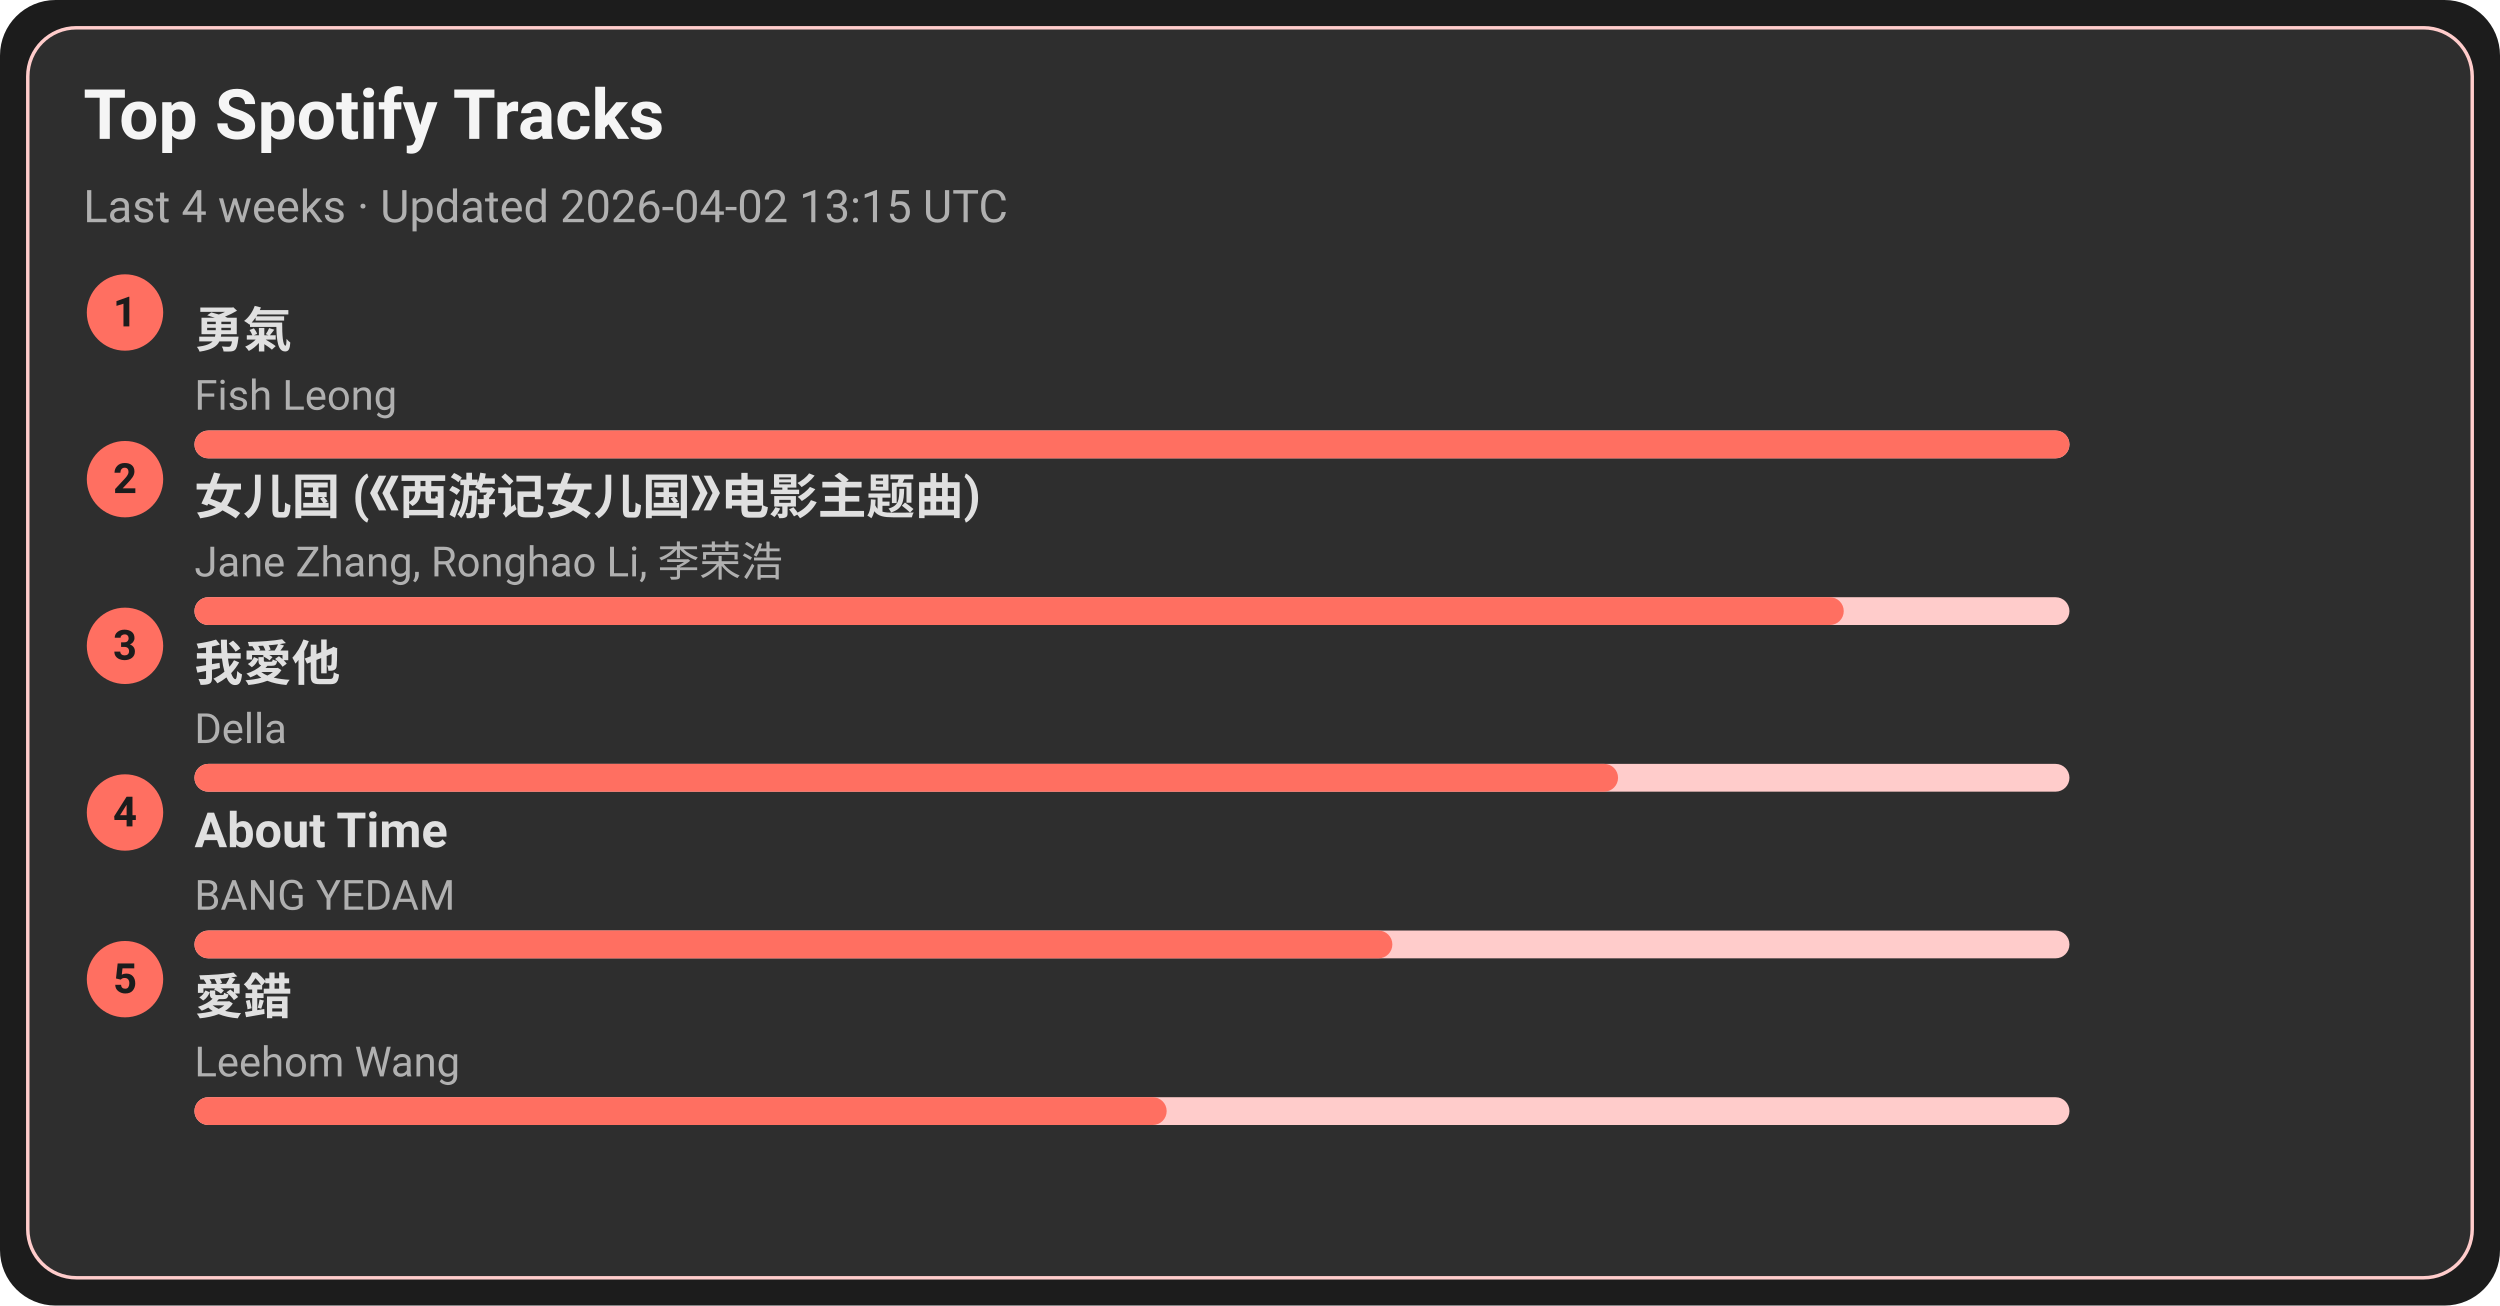
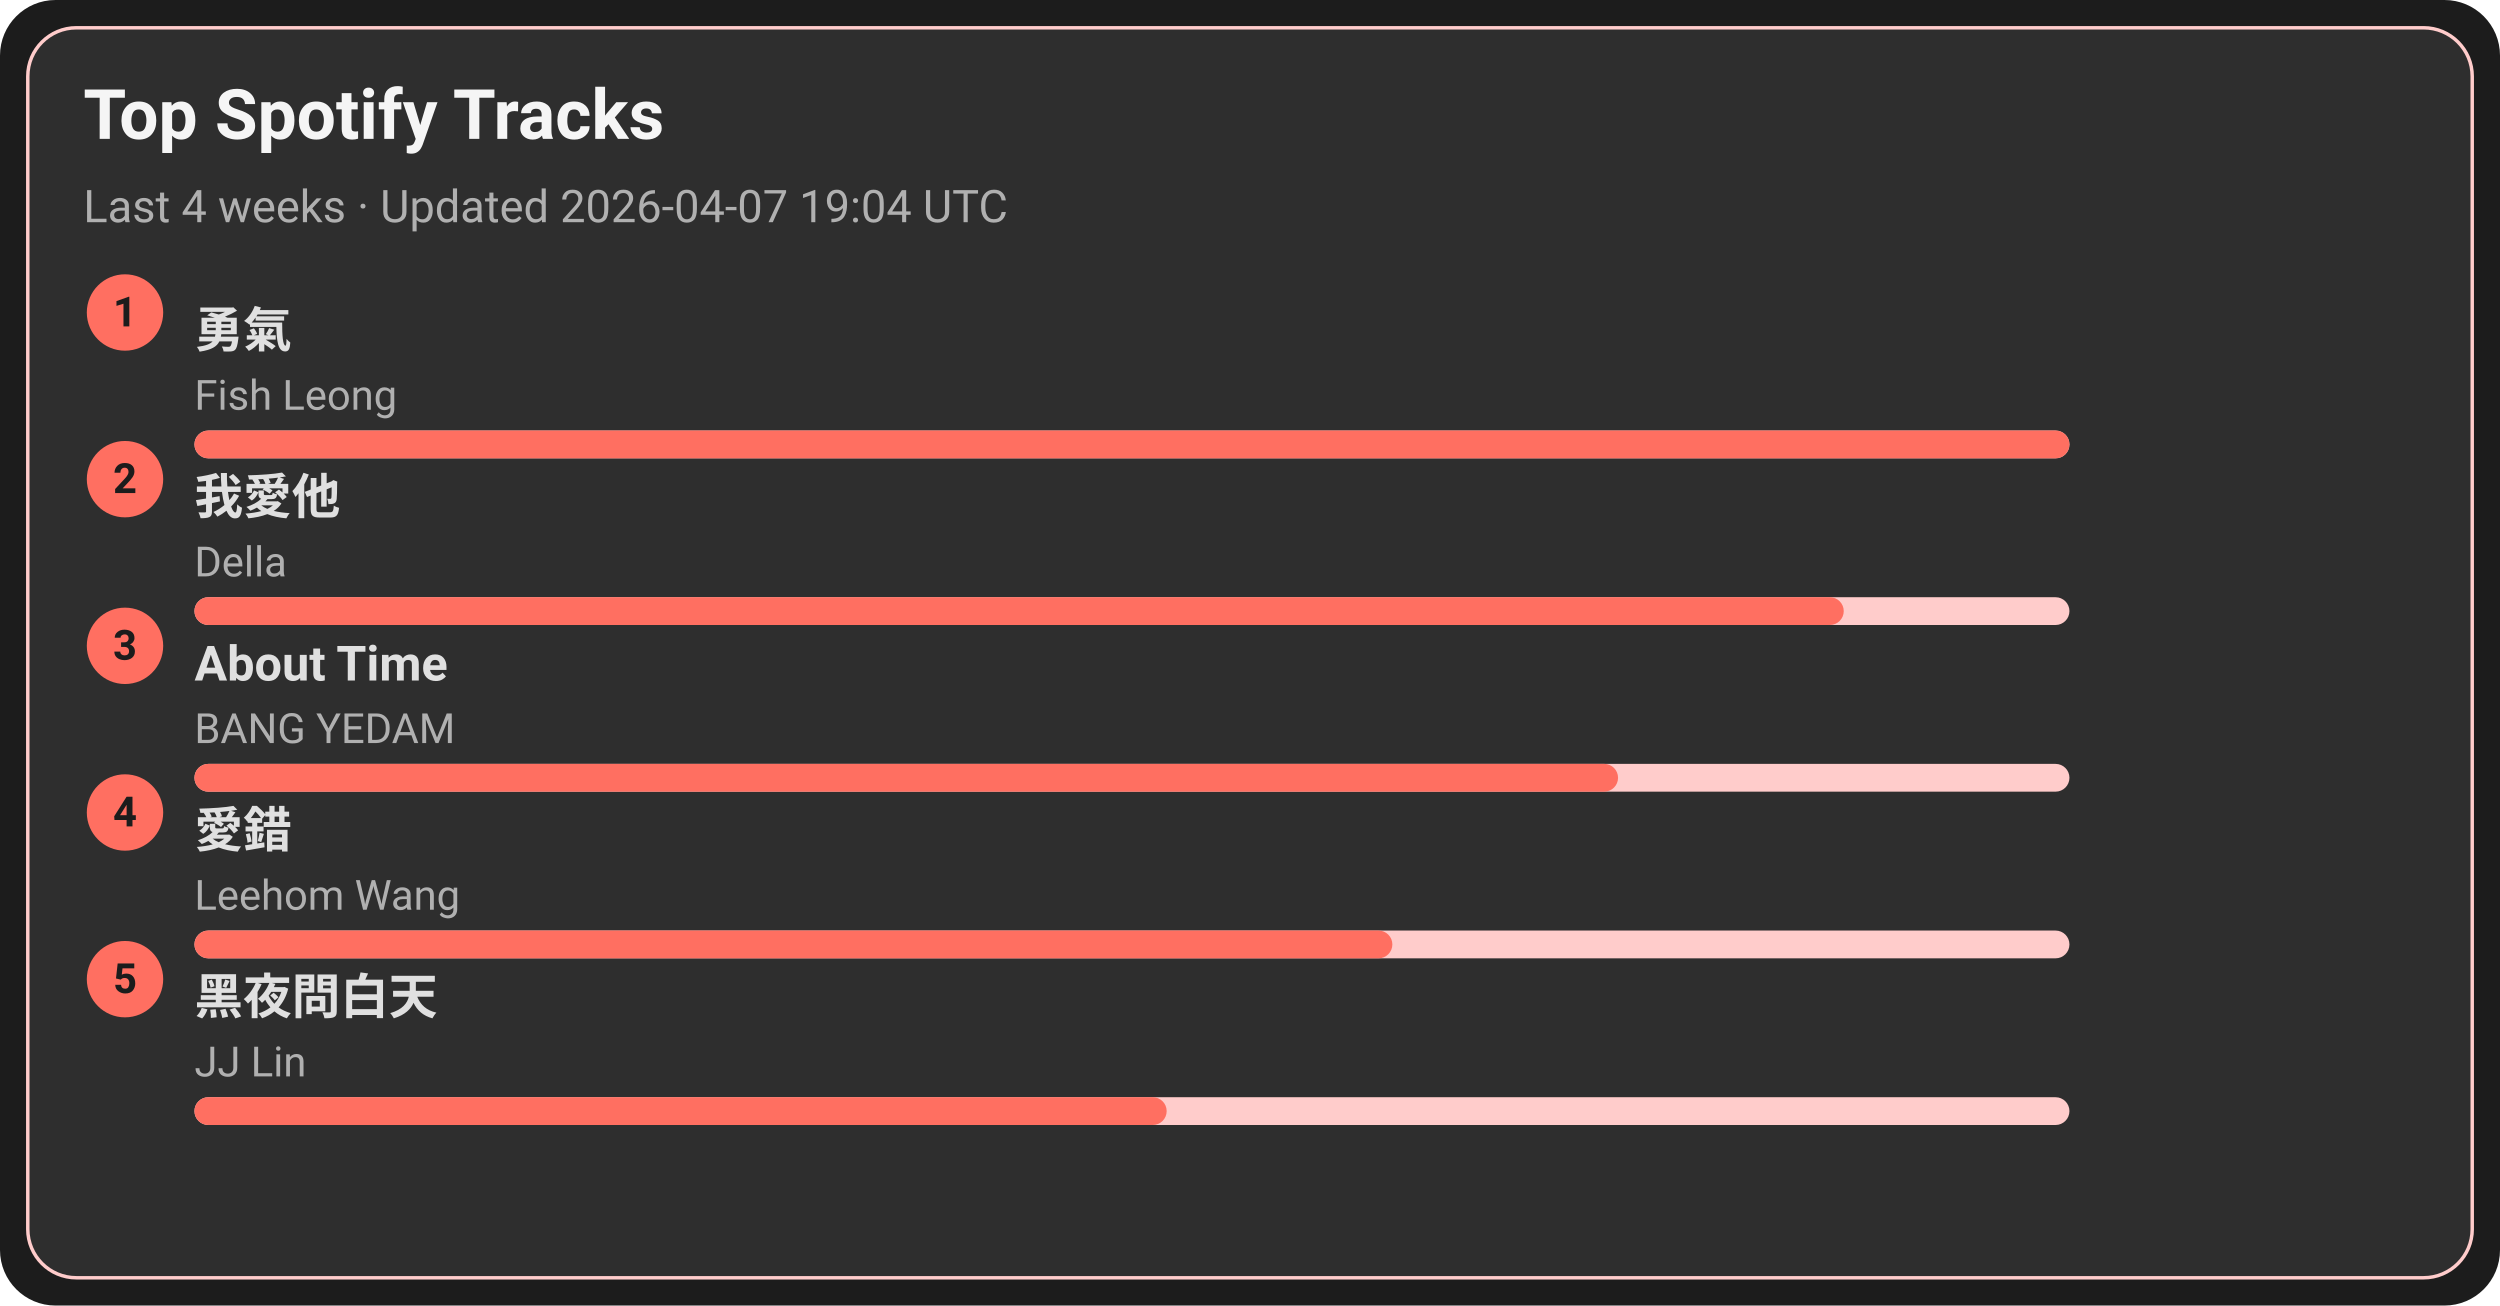
<svg xmlns="http://www.w3.org/2000/svg" width="720" height="376" viewBox="0 0 720 376">
  <style>text{font-family:-apple-system,BlinkMacSystemFont,Segoe UI,Roboto,Ubuntu,Helvetica Neue,Arial,Noto Sans,sans-serif}</style>
  <rect width="720" height="376" rx="16" fill="#1c1c1c" />
  <rect x="8" y="8" width="704" height="360" rx="14" fill="#2e2e2e" stroke="#ffcccb" />
  <text x="24" y="40" font-size="20" fill="#f5f5f5" font-weight="600">Top Spotify Tracks</text>
-   <text x="24" y="64" font-size="13" fill="#b0b0b0">Last 4 weeks · Updated 2026-04-02 13:15 UTC</text>
+   <text x="24" y="64" font-size="13" fill="#b0b0b0">Last 4 weeks · Updated 2026-04-07 19:04 UTC</text>
  <circle cx="36" cy="90" r="11" fill="#ff6f61" />
  <text x="36" y="94" text-anchor="middle" font-size="12" fill="#1c1c1c" font-weight="700">1</text>
  <a href="https://open.spotify.com/track/1SNF1IdMuKPDhw9HTrdcvM" target="_blank" rel="noopener noreferrer">
    <text x="56" y="100" font-size="14" fill="#e0e0e0" font-weight="600">勇氣</text>
  </a>
  <text x="56" y="118" font-size="12" fill="#b0b0b0">Fish Leong</text>
  <rect x="56" y="124" width="540" height="8" rx="4" fill="#ffcccb" />
  <rect x="56" y="124" width="540" height="8" rx="4" fill="#ff6f61" />
  <circle cx="36" cy="138" r="11" fill="#ff6f61" />
  <text x="36" y="142" text-anchor="middle" font-size="12" fill="#1c1c1c" font-weight="700">2</text>
-   <a href="https://open.spotify.com/track/5vfCdwOheQGcrR91ATpL2k" target="_blank" rel="noopener noreferrer">
-     <text x="56" y="148" font-size="14" fill="#e0e0e0" font-weight="600">女儿国 (《西游记女儿国》电影主题曲)</text>
+   <a href="https://open.spotify.com/track/2qOitAAyMgHOs0cMilqf8k" target="_blank" rel="noopener noreferrer">
+     <text x="56" y="148" font-size="14" fill="#e0e0e0" font-weight="600">我愛他</text>
  </a>
-   <text x="56" y="166" font-size="12" fill="#b0b0b0">Jane Zhang, Ronghao Li, 李荣浩</text>
+   <text x="56" y="166" font-size="12" fill="#b0b0b0">Della</text>
  <rect x="56" y="172" width="540" height="8" rx="4" fill="#ffcccb" />
  <rect x="56" y="172" width="475" height="8" rx="4" fill="#ff6f61" />
  <circle cx="36" cy="186" r="11" fill="#ff6f61" />
  <text x="36" y="190" text-anchor="middle" font-size="12" fill="#1c1c1c" font-weight="700">3</text>
-   <a href="https://open.spotify.com/track/2qOitAAyMgHOs0cMilqf8k" target="_blank" rel="noopener noreferrer">
-     <text x="56" y="196" font-size="14" fill="#e0e0e0" font-weight="600">我愛他</text>
+   <a href="https://open.spotify.com/track/7rsNstm9iwgjGVB1d4vWpf" target="_blank" rel="noopener noreferrer">
+     <text x="56" y="196" font-size="14" fill="#e0e0e0" font-weight="600">About Time</text>
  </a>
-   <text x="56" y="214" font-size="12" fill="#b0b0b0">Della</text>
+   <text x="56" y="214" font-size="12" fill="#b0b0b0">BANG YEDAM</text>
  <rect x="56" y="220" width="540" height="8" rx="4" fill="#ffcccb" />
  <rect x="56" y="220" width="410" height="8" rx="4" fill="#ff6f61" />
  <circle cx="36" cy="234" r="11" fill="#ff6f61" />
  <text x="36" y="238" text-anchor="middle" font-size="12" fill="#1c1c1c" font-weight="700">4</text>
-   <a href="https://open.spotify.com/track/7rsNstm9iwgjGVB1d4vWpf" target="_blank" rel="noopener noreferrer">
-     <text x="56" y="244" font-size="14" fill="#e0e0e0" font-weight="600">About Time</text>
+   <a href="https://open.spotify.com/track/4vdX5mQE0oXkflFqsqQkUP" target="_blank" rel="noopener noreferrer">
+     <text x="56" y="244" font-size="14" fill="#e0e0e0" font-weight="600">愛錯</text>
  </a>
-   <text x="56" y="262" font-size="12" fill="#b0b0b0">BANG YEDAM</text>
+   <text x="56" y="262" font-size="12" fill="#b0b0b0">Leehom Wang</text>
  <rect x="56" y="268" width="540" height="8" rx="4" fill="#ffcccb" />
  <rect x="56" y="268" width="345" height="8" rx="4" fill="#ff6f61" />
  <circle cx="36" cy="282" r="11" fill="#ff6f61" />
  <text x="36" y="286" text-anchor="middle" font-size="12" fill="#1c1c1c" font-weight="700">5</text>
-   <a href="https://open.spotify.com/track/4vdX5mQE0oXkflFqsqQkUP" target="_blank" rel="noopener noreferrer">
-     <text x="56" y="292" font-size="14" fill="#e0e0e0" font-weight="600">愛錯</text>
+   <a href="https://open.spotify.com/track/5KNh5YQgfduzV4028Cfh3J" target="_blank" rel="noopener noreferrer">
+     <text x="56" y="292" font-size="14" fill="#e0e0e0" font-weight="600">黑夜問白天</text>
  </a>
-   <text x="56" y="310" font-size="12" fill="#b0b0b0">Leehom Wang</text>
+   <text x="56" y="310" font-size="12" fill="#b0b0b0">JJ Lin</text>
  <rect x="56" y="316" width="540" height="8" rx="4" fill="#ffcccb" />
  <rect x="56" y="316" width="280" height="8" rx="4" fill="#ff6f61" />
</svg>
